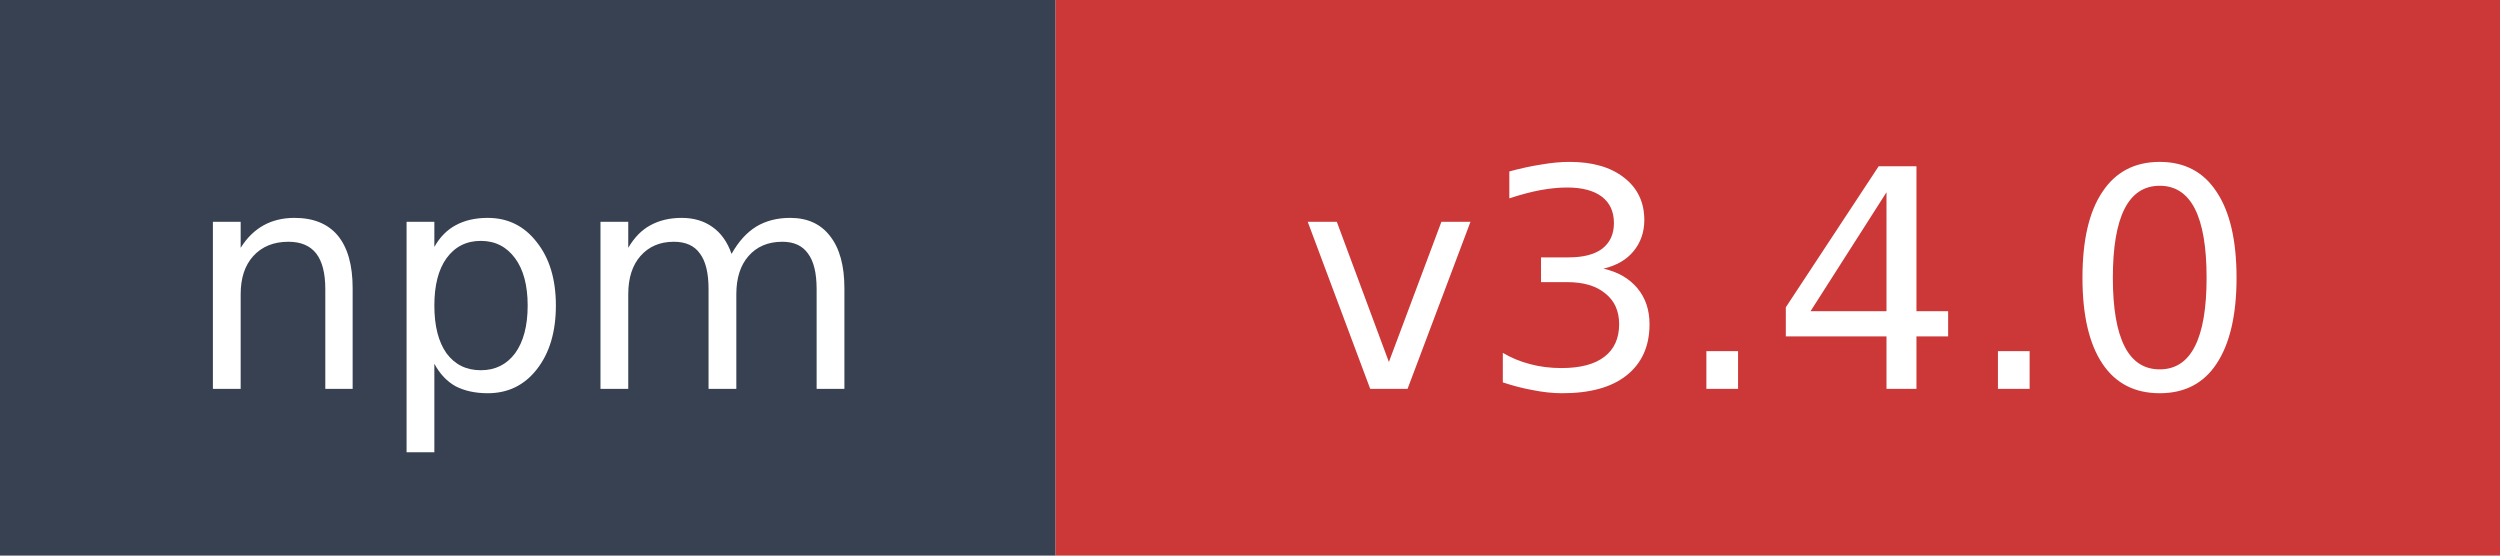
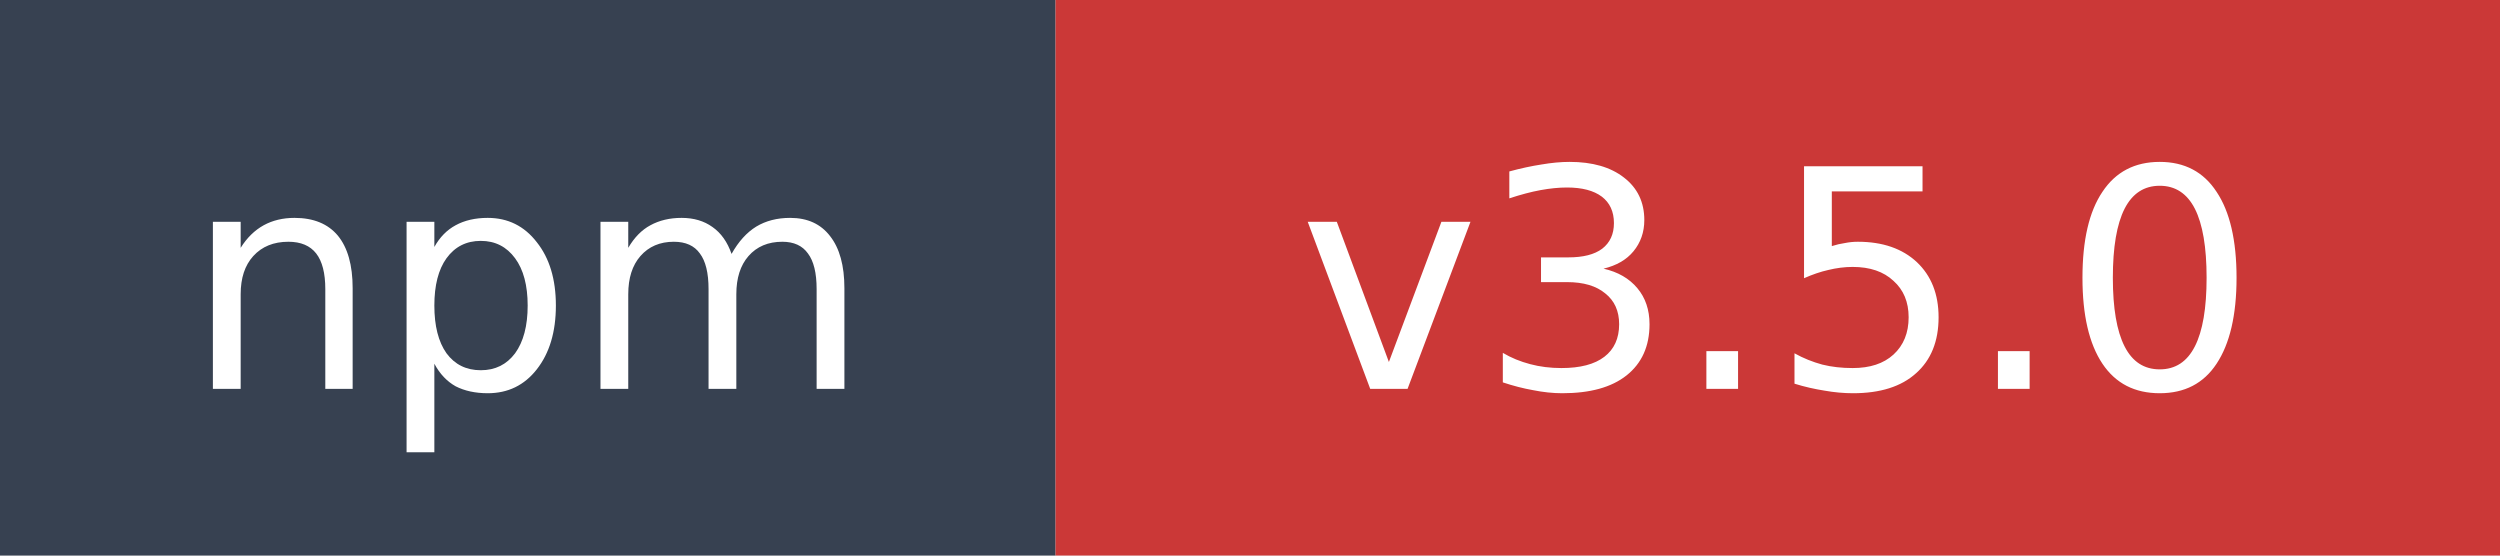
- <svg xmlns="http://www.w3.org/2000/svg" width="90" height="20" role="img" aria-label="npm: v3.4.0">
+ <svg xmlns="http://www.w3.org/2000/svg" width="90" height="20" role="img" aria-label="npm: v3.5.0">
  <rect width="38" height="20" fill="#374151" />
  <rect x="38" width="52" height="20" fill="#cb3837" />
  <text x="19" y="14" fill="#ffffff" font-family="Verdana,Geneva,DejaVu Sans,sans-serif" font-size="11" text-anchor="middle">npm</text>
-   <text x="64" y="14" fill="#ffffff" font-family="Verdana,Geneva,DejaVu Sans,sans-serif" font-size="11" text-anchor="middle">v3.4.0</text>
+   <text x="64" y="14" fill="#ffffff" font-family="Verdana,Geneva,DejaVu Sans,sans-serif" font-size="11" text-anchor="middle">v3.5.0</text>
</svg>
